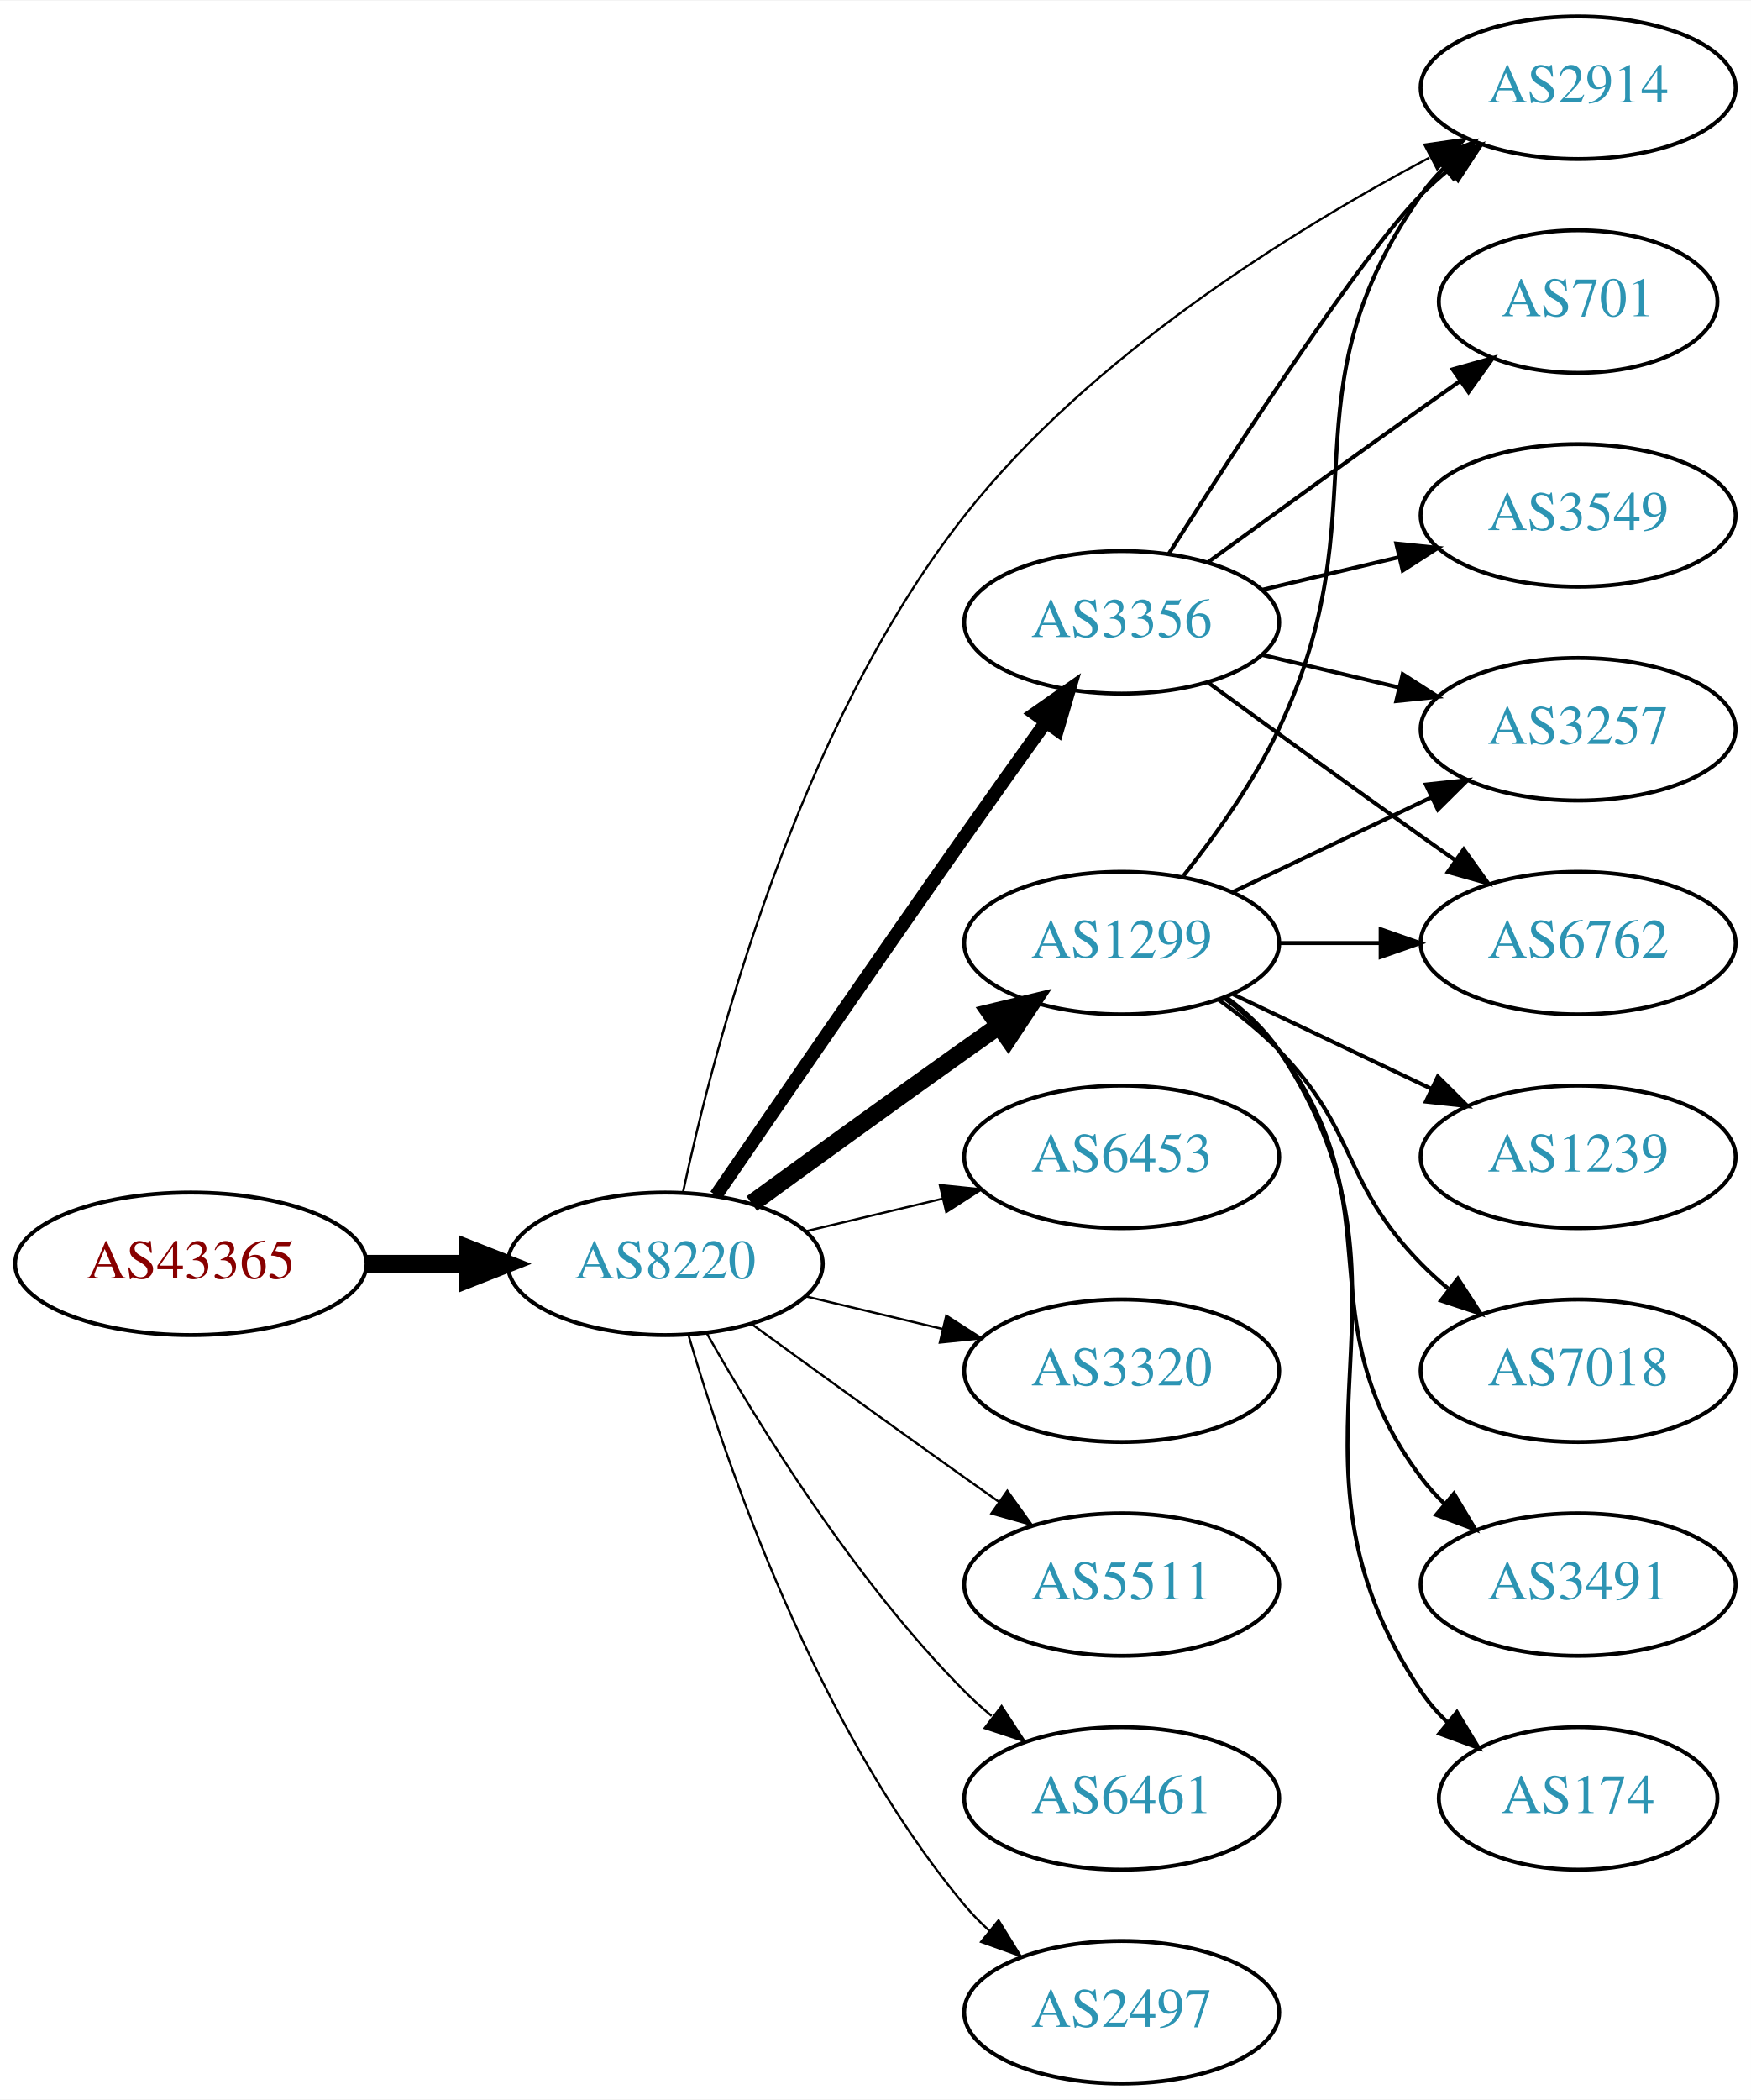
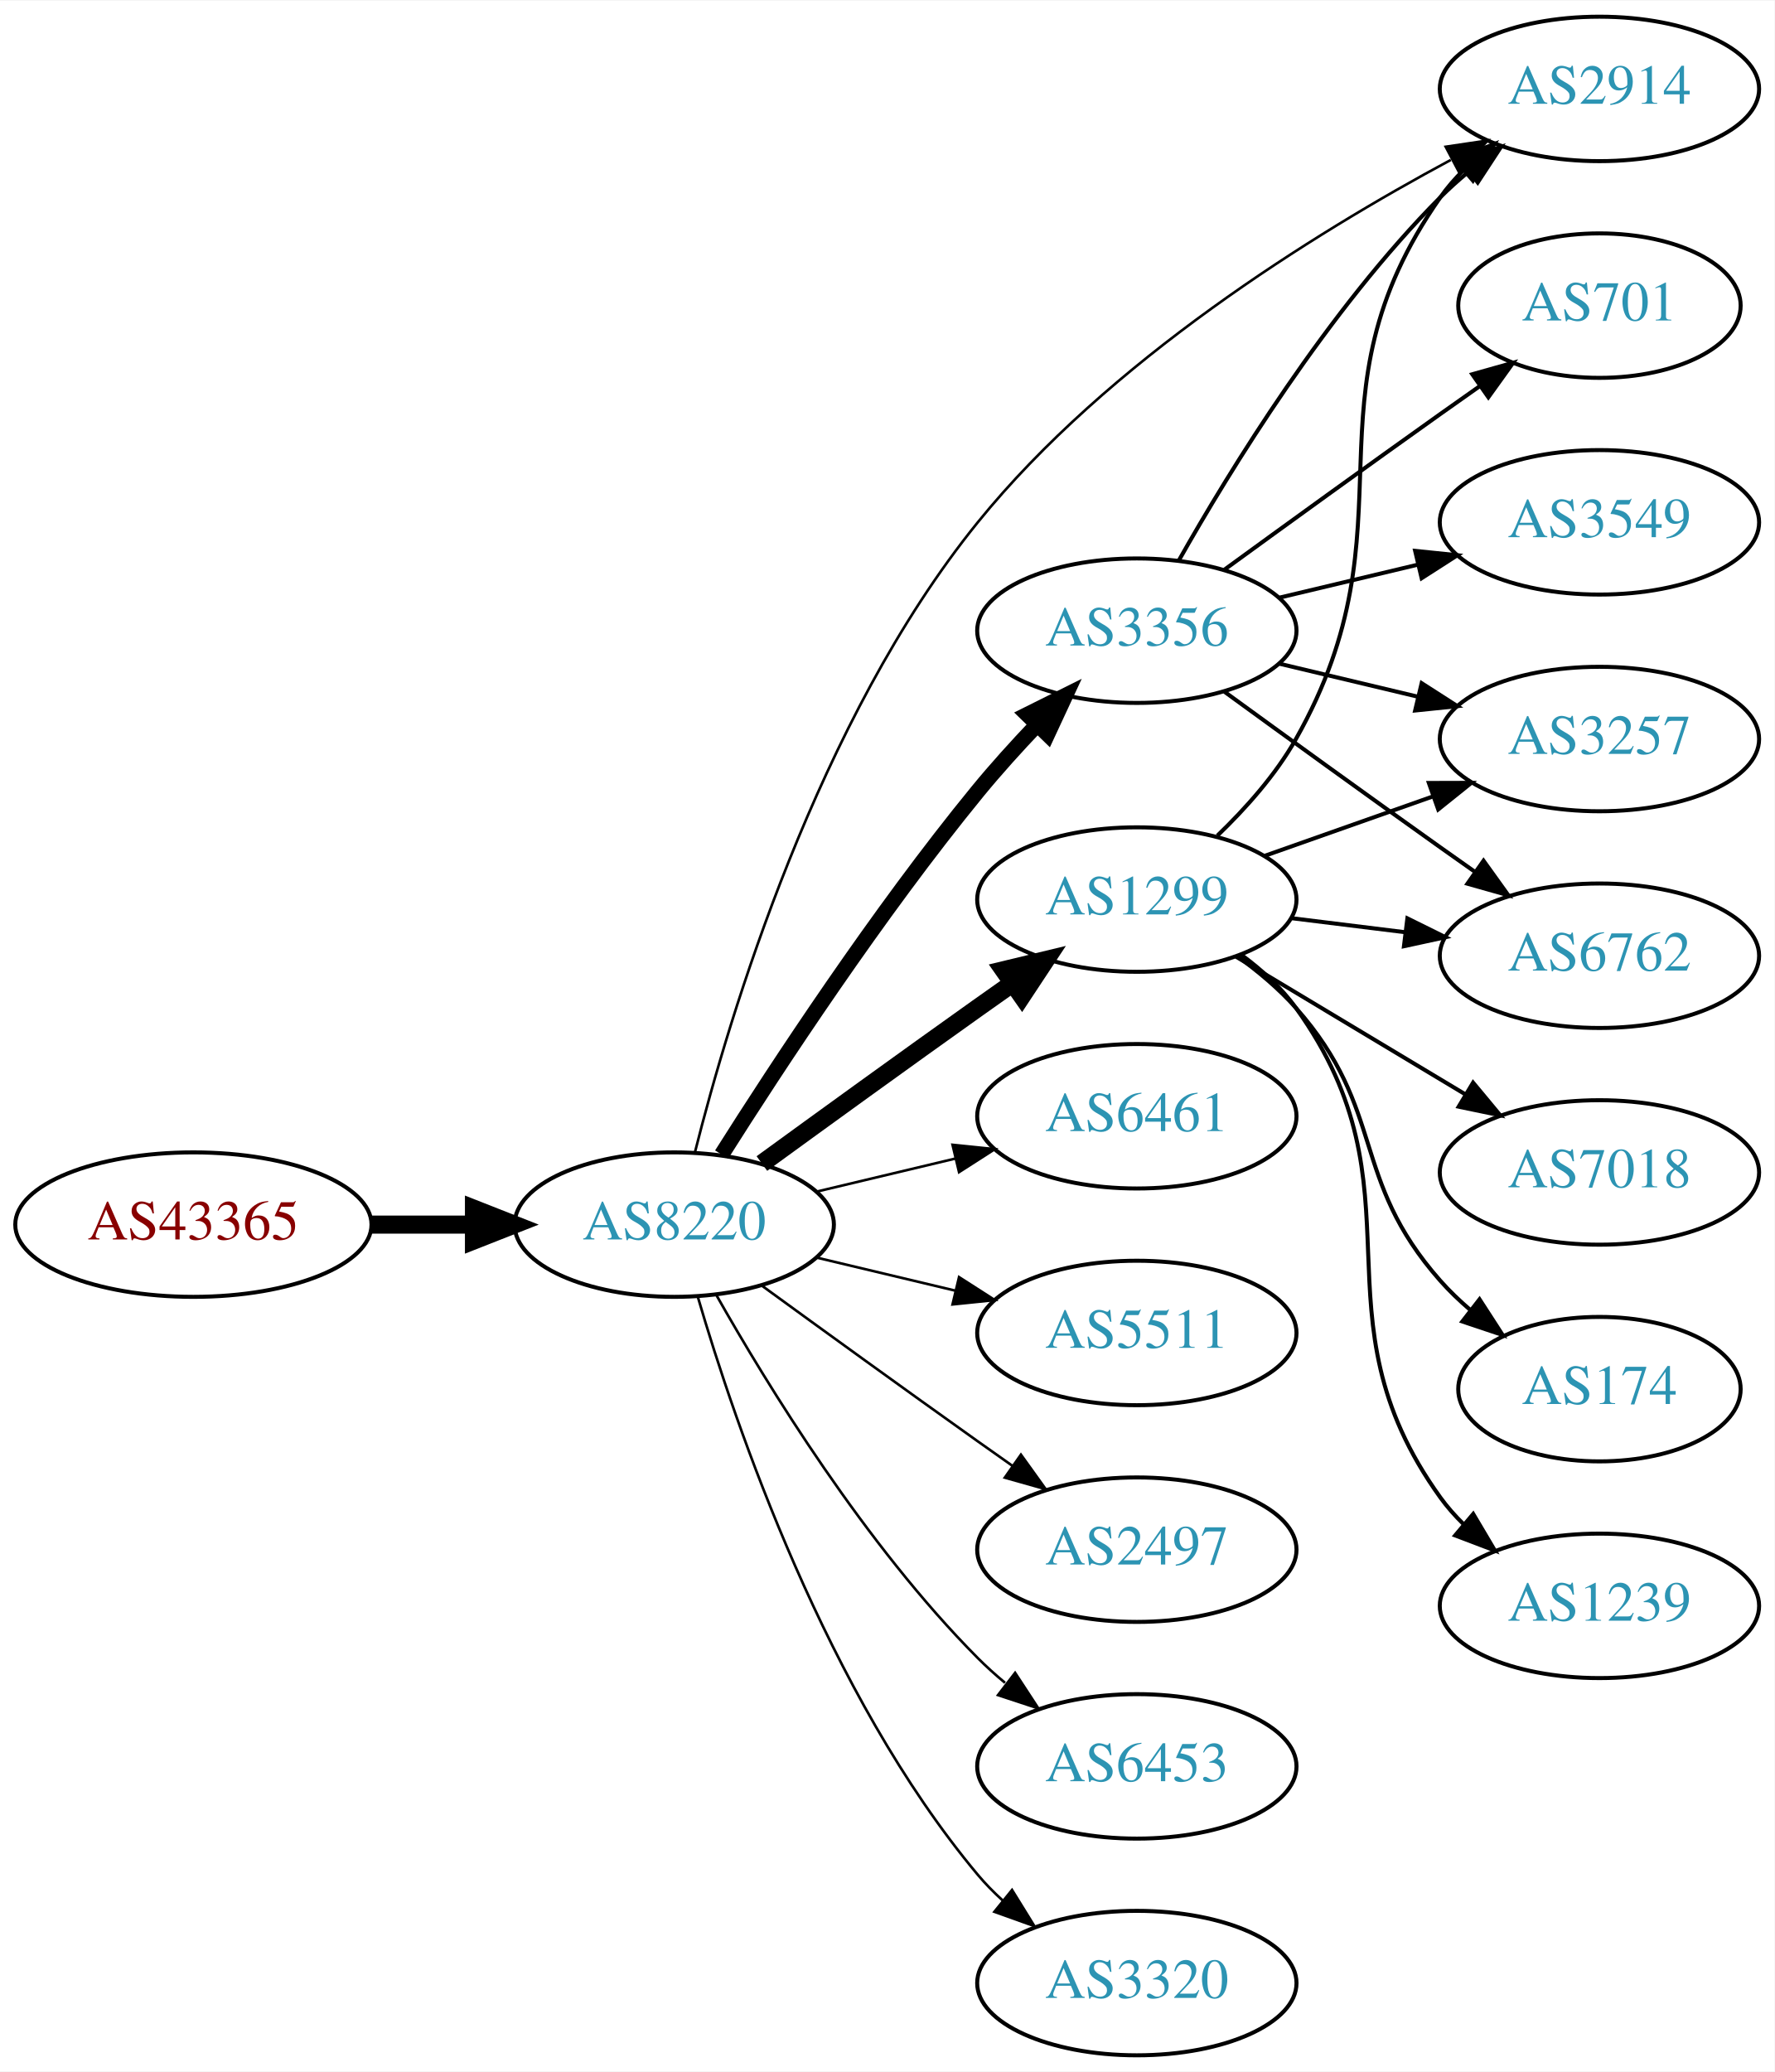
- <svg xmlns="http://www.w3.org/2000/svg" xmlns:xlink="http://www.w3.org/1999/xlink" width="442pt" height="530pt" viewBox="0.00 0.00 442.27 530.00">
-   <g id="graph0" class="graph" transform="scale(1 1) rotate(0) translate(4 526)">
-     <polygon fill="white" stroke="none" points="-4,4 -4,-526 438.271,-526 438.271,4 -4,4" />
+ <svg xmlns="http://www.w3.org/2000/svg" xmlns:xlink="http://www.w3.org/1999/xlink" width="442pt" height="516pt" viewBox="0.00 0.00 442.27 516.00">
+   <g id="graph0" class="graph" transform="scale(1 1) rotate(0) translate(4 512)">
+     <polygon fill="white" stroke="none" points="-4,4 -4,-512 438.271,-512 438.271,4 -4,4" />
    <g id="node1" class="node">
      <g id="a_node1">
        <a xlink:href="/asn/43365" xlink:title="AS43365 ~ Raiffeisen Centrobank AG [AT]">
          <ellipse fill="#ffffff" stroke="black" cx="44.196" cy="-207" rx="44.393" ry="18" />
          <text text-anchor="middle" x="44.196" y="-203.3" font-family="Times,serif" font-size="14.00" fill="#880000">AS43365</text>
        </a>
      </g>
    </g>
    <g id="node2" class="node">
      <g id="a_node2">
        <a xlink:href="/asn/8220" xlink:title="AS8220 ~ COLT [GB]">
          <ellipse fill="#ffffff" stroke="black" cx="164.039" cy="-207" rx="39.794" ry="18" />
          <text text-anchor="middle" x="164.039" y="-203.3" font-family="Times,serif" font-size="14.00" fill="#2c94b3">AS8220</text>
        </a>
      </g>
    </g>
    <g id="edge1" class="edge">
      <path fill="none" stroke="black" stroke-width="4.5" d="M88.407,-207C96.72,-207 105.482,-207 113.965,-207" />
      <polygon fill="black" stroke="black" stroke-width="4.5" points="114.123,-210.938 124.123,-207 114.123,-203.063 114.123,-210.938" />
    </g>
    <g id="node3" class="node">
      <g id="a_node3">
        <a xlink:href="/asn/1299" xlink:title="AS1299 ~ Telia Carrier [EU]">
          <ellipse fill="#ffffff" stroke="black" cx="279.332" cy="-288" rx="39.794" ry="18" />
          <text text-anchor="middle" x="279.332" y="-284.3" font-family="Times,serif" font-size="14.00" fill="#2c94b3">AS1299</text>
        </a>
      </g>
    </g>
    <g id="edge2" class="edge">
      <path fill="none" stroke="black" stroke-width="4.5" d="M185.887,-222.222C200.821,-233.091 221.435,-248.025 239.685,-261 242.506,-263.005 245.449,-265.085 248.397,-267.159" />
      <polygon fill="black" stroke="black" stroke-width="4.5" points="246.173,-270.409 256.621,-272.926 250.694,-263.961 246.173,-270.409" />
    </g>
    <g id="node4" class="node">
      <g id="a_node4">
-         <a xlink:href="/asn/3356" xlink:title="AS3356 ~ Level 3 Parent, LLC [US]">
-           <ellipse fill="#ffffff" stroke="black" cx="279.332" cy="-369" rx="39.794" ry="18" />
-           <text text-anchor="middle" x="279.332" y="-365.3" font-family="Times,serif" font-size="14.00" fill="#2c94b3">AS3356</text>
+         <a xlink:href="/asn/6461" xlink:title="AS6461 ~ Zayo Bandwidth [US]">
+           <ellipse fill="#ffffff" stroke="black" cx="279.332" cy="-234" rx="39.794" ry="18" />
+           <text text-anchor="middle" x="279.332" y="-230.3" font-family="Times,serif" font-size="14.00" fill="#2c94b3">AS6461</text>
        </a>
      </g>
    </g>
    <g id="edge3" class="edge">
-       <path fill="none" stroke="black" stroke-width="3.375" d="M176.846,-224.269C191.489,-245.642 217.262,-283.12 239.685,-315 246.32,-324.433 253.67,-334.739 260.164,-343.795" />
-       <polygon fill="black" stroke="black" stroke-width="3.375" points="257.399,-345.946 266.076,-352.026 263.085,-341.862 257.399,-345.946" />
+       <path fill="none" stroke="black" stroke-width="0.643" d="M199.646,-215.248C210.517,-217.838 222.671,-220.735 234.114,-223.462" />
+       <polygon fill="black" stroke="black" stroke-width="0.643" points="233.397,-226.889 243.936,-225.803 235.02,-220.08 233.397,-226.889" />
    </g>
    <g id="node5" class="node">
      <g id="a_node5">
-         <a xlink:href="/asn/6453" xlink:title="AS6453 ~ TATA COMMUNICATIONS (AMERICA) INC [US]">
-           <ellipse fill="#ffffff" stroke="black" cx="279.332" cy="-234" rx="39.794" ry="18" />
-           <text text-anchor="middle" x="279.332" y="-230.3" font-family="Times,serif" font-size="14.00" fill="#2c94b3">AS6453</text>
+         <a xlink:href="/asn/5511" xlink:title="AS5511 ~ Orange S.A. [FR]">
+           <ellipse fill="#ffffff" stroke="black" cx="279.332" cy="-180" rx="39.794" ry="18" />
+           <text text-anchor="middle" x="279.332" y="-176.3" font-family="Times,serif" font-size="14.00" fill="#2c94b3">AS5511</text>
        </a>
      </g>
    </g>
    <g id="edge4" class="edge">
-       <path fill="none" stroke="black" stroke-width="0.562" d="M199.646,-215.248C210.517,-217.838 222.671,-220.735 234.114,-223.462" />
-       <polygon fill="black" stroke="black" stroke-width="0.562" points="233.397,-226.889 243.936,-225.803 235.02,-220.08 233.397,-226.889" />
+       <path fill="none" stroke="black" stroke-width="0.643" d="M199.646,-198.752C210.517,-196.162 222.671,-193.265 234.114,-190.538" />
+       <polygon fill="black" stroke="black" stroke-width="0.643" points="235.02,-193.92 243.936,-188.197 233.397,-187.111 235.02,-193.92" />
    </g>
    <g id="node6" class="node">
      <g id="a_node6">
-         <a xlink:href="/asn/2914" xlink:title="AS2914 ~ NTT America, Inc. [US]">
-           <ellipse fill="#ffffff" stroke="black" cx="394.625" cy="-504" rx="39.794" ry="18" />
-           <text text-anchor="middle" x="394.625" y="-500.3" font-family="Times,serif" font-size="14.00" fill="#2c94b3">AS2914</text>
+         <a xlink:href="/asn/3356" xlink:title="AS3356 ~ Level 3 Parent, LLC [US]">
+           <ellipse fill="#ffffff" stroke="black" cx="279.332" cy="-355" rx="39.794" ry="18" />
+           <text text-anchor="middle" x="279.332" y="-351.3" font-family="Times,serif" font-size="14.00" fill="#2c94b3">AS3356</text>
        </a>
      </g>
    </g>
    <g id="edge5" class="edge">
-       <path fill="none" stroke="black" stroke-width="0.562" d="M168.541,-225.15C176.194,-261.003 197.222,-342.099 239.685,-396 271.54,-436.436 322.553,-468.032 357.04,-486.338" />
-       <polygon fill="black" stroke="black" stroke-width="0.562" points="355.811,-489.643 366.299,-491.145 359.037,-483.431 355.811,-489.643" />
+       <path fill="none" stroke="black" stroke-width="3.857" d="M175.849,-224.459C189.682,-246.347 214.837,-284.677 239.685,-315 244.208,-320.52 249.341,-326.187 254.354,-331.455" />
+       <polygon fill="black" stroke="black" stroke-width="3.857" points="252.045,-334.101 261.528,-338.826 257.061,-329.219 252.045,-334.101" />
    </g>
    <g id="node7" class="node">
      <g id="a_node7">
-         <a xlink:href="/asn/3320" xlink:title="AS3320 ~ DTAG [DE]">
-           <ellipse fill="#ffffff" stroke="black" cx="279.332" cy="-180" rx="39.794" ry="18" />
-           <text text-anchor="middle" x="279.332" y="-176.3" font-family="Times,serif" font-size="14.00" fill="#2c94b3">AS3320</text>
+         <a xlink:href="/asn/2914" xlink:title="AS2914 ~ NTT America, Inc. [US]">
+           <ellipse fill="#ffffff" stroke="black" cx="394.625" cy="-490" rx="39.794" ry="18" />
+           <text text-anchor="middle" x="394.625" y="-486.3" font-family="Times,serif" font-size="14.00" fill="#2c94b3">AS2914</text>
        </a>
      </g>
    </g>
    <g id="edge6" class="edge">
-       <path fill="none" stroke="black" stroke-width="0.562" d="M199.646,-198.752C210.517,-196.162 222.671,-193.265 234.114,-190.538" />
-       <polygon fill="black" stroke="black" stroke-width="0.562" points="235.02,-193.92 243.936,-188.197 233.397,-187.111 235.02,-193.92" />
+       <path fill="none" stroke="black" stroke-width="0.643" d="M169.218,-225.103C177.739,-258.922 199.77,-332.718 239.685,-382 272.178,-422.118 323.266,-453.882 357.578,-472.306" />
+       <polygon fill="black" stroke="black" stroke-width="0.643" points="356.302,-475.589 366.782,-477.144 359.559,-469.393 356.302,-475.589" />
    </g>
    <g id="node8" class="node">
      <g id="a_node8">
-         <a xlink:href="/asn/5511" xlink:title="AS5511 ~ Orange S.A. [FR]">
+         <a xlink:href="/asn/2497" xlink:title="AS2497 ~ Internet Initiative Japan Inc. [JP]">
          <ellipse fill="#ffffff" stroke="black" cx="279.332" cy="-126" rx="39.794" ry="18" />
-           <text text-anchor="middle" x="279.332" y="-122.3" font-family="Times,serif" font-size="14.00" fill="#2c94b3">AS5511</text>
+           <text text-anchor="middle" x="279.332" y="-122.3" font-family="Times,serif" font-size="14.00" fill="#2c94b3">AS2497</text>
        </a>
      </g>
    </g>
    <g id="edge7" class="edge">
-       <path fill="none" stroke="black" stroke-width="0.562" d="M185.887,-191.778C200.821,-180.909 221.435,-165.975 239.685,-153 242.506,-150.995 245.449,-148.915 248.397,-146.841" />
-       <polygon fill="black" stroke="black" stroke-width="0.562" points="250.443,-149.681 256.621,-141.074 246.424,-143.95 250.443,-149.681" />
+       <path fill="none" stroke="black" stroke-width="0.643" d="M185.887,-191.778C200.821,-180.909 221.435,-165.975 239.685,-153 242.506,-150.995 245.449,-148.915 248.397,-146.841" />
+       <polygon fill="black" stroke="black" stroke-width="0.643" points="250.443,-149.681 256.621,-141.074 246.424,-143.95 250.443,-149.681" />
    </g>
    <g id="node9" class="node">
      <g id="a_node9">
-         <a xlink:href="/asn/6461" xlink:title="AS6461 ~ Zayo Bandwidth [US]">
+         <a xlink:href="/asn/6453" xlink:title="AS6453 ~ TATA COMMUNICATIONS (AMERICA) INC [US]">
          <ellipse fill="#ffffff" stroke="black" cx="279.332" cy="-72" rx="39.794" ry="18" />
-           <text text-anchor="middle" x="279.332" y="-68.3" font-family="Times,serif" font-size="14.00" fill="#2c94b3">AS6461</text>
+           <text text-anchor="middle" x="279.332" y="-68.3" font-family="Times,serif" font-size="14.00" fill="#2c94b3">AS6453</text>
        </a>
      </g>
    </g>
    <g id="edge8" class="edge">
-       <path fill="none" stroke="black" stroke-width="0.562" d="M174.498,-189.51C187.28,-166.904 211.712,-127.114 239.685,-99 241.796,-96.879 244.092,-94.812 246.477,-92.829" />
-       <polygon fill="black" stroke="black" stroke-width="0.562" points="248.993,-95.31 254.793,-86.444 244.73,-89.758 248.993,-95.31" />
+       <path fill="none" stroke="black" stroke-width="0.643" d="M174.498,-189.51C187.28,-166.904 211.712,-127.114 239.685,-99 241.796,-96.879 244.092,-94.812 246.477,-92.829" />
+       <polygon fill="black" stroke="black" stroke-width="0.643" points="248.993,-95.31 254.793,-86.444 244.73,-89.758 248.993,-95.31" />
    </g>
    <g id="node10" class="node">
      <g id="a_node10">
-         <a xlink:href="/asn/2497" xlink:title="AS2497 ~ Internet Initiative Japan Inc. [JP]">
+         <a xlink:href="/asn/3320" xlink:title="AS3320 ~ DTAG [DE]">
          <ellipse fill="#ffffff" stroke="black" cx="279.332" cy="-18" rx="39.794" ry="18" />
-           <text text-anchor="middle" x="279.332" y="-14.3" font-family="Times,serif" font-size="14.00" fill="#2c94b3">AS2497</text>
+           <text text-anchor="middle" x="279.332" y="-14.3" font-family="Times,serif" font-size="14.00" fill="#2c94b3">AS3320</text>
        </a>
      </g>
    </g>
    <g id="edge9" class="edge">
-       <path fill="none" stroke="black" stroke-width="0.562" d="M169.913,-188.998C179.227,-157.156 202.043,-90.019 239.685,-45 241.555,-42.763 243.654,-40.626 245.88,-38.604" />
-       <polygon fill="black" stroke="black" stroke-width="0.562" points="248.227,-41.208 253.799,-32.196 243.823,-35.766 248.227,-41.208" />
-     </g>
-     <g id="edge12" class="edge">
-       <path fill="none" stroke="black" d="M294.932,-304.991C303.019,-315.155 312.681,-328.655 318.978,-342 345.477,-398.159 319.365,-426.131 354.978,-477 356.65,-479.389 358.606,-481.635 360.733,-483.733" />
-       <polygon fill="black" stroke="black" points="358.573,-486.49 368.465,-490.284 363.097,-481.149 358.573,-486.49" />
+       <path fill="none" stroke="black" stroke-width="0.643" d="M169.913,-188.998C179.227,-157.156 202.043,-90.019 239.685,-45 241.555,-42.763 243.654,-40.626 245.88,-38.604" />
+       <polygon fill="black" stroke="black" stroke-width="0.643" points="248.227,-41.208 253.799,-32.196 243.823,-35.766 248.227,-41.208" />
+     </g>
+     <g id="edge13" class="edge">
+       <path fill="none" stroke="black" d="M299.401,-303.927C306.451,-310.7 313.942,-319.089 318.978,-328 349.53,-382.061 319.365,-412.131 354.978,-463 356.65,-465.389 358.606,-467.635 360.733,-469.733" />
+       <polygon fill="black" stroke="black" points="358.573,-472.49 368.465,-476.284 363.097,-467.149 358.573,-472.49" />
    </g>
    <g id="node11" class="node">
      <g id="a_node11">
-         <a xlink:href="/asn/174" xlink:title="AS174 ~ Cogent Communications [US]">
-           <ellipse fill="#ffffff" stroke="black" cx="394.625" cy="-72" rx="35.194" ry="18" />
-           <text text-anchor="middle" x="394.625" y="-68.3" font-family="Times,serif" font-size="14.00" fill="#2c94b3">AS174</text>
+         <a xlink:href="/asn/6762" xlink:title="AS6762 ~ TELECOM ITALIA SPARKLE S.p.A. [IT]">
+           <ellipse fill="#ffffff" stroke="black" cx="394.625" cy="-274" rx="39.794" ry="18" />
+           <text text-anchor="middle" x="394.625" y="-270.3" font-family="Times,serif" font-size="14.00" fill="#2c94b3">AS6762</text>
        </a>
      </g>
    </g>
    <g id="edge10" class="edge">
-       <path fill="none" stroke="black" d="M305.651,-274.393C310.707,-270.649 315.518,-266.169 318.978,-261 360.003,-199.706 313.954,-160.294 354.978,-99 356.845,-96.211 359.105,-93.623 361.584,-91.243" />
-       <polygon fill="black" stroke="black" points="364.002,-93.786 369.507,-84.734 359.558,-88.378 364.002,-93.786" />
+       <path fill="none" stroke="black" d="M317.742,-283.377C326.83,-282.254 336.667,-281.038 346.152,-279.866" />
+       <polygon fill="black" stroke="black" points="346.758,-283.318 356.254,-278.618 345.9,-276.371 346.758,-283.318" />
    </g>
    <g id="node12" class="node">
      <g id="a_node12">
-         <a xlink:href="/asn/6762" xlink:title="AS6762 ~ TELECOM ITALIA SPARKLE S.p.A. [IT]">
-           <ellipse fill="#ffffff" stroke="black" cx="394.625" cy="-288" rx="39.794" ry="18" />
-           <text text-anchor="middle" x="394.625" y="-284.3" font-family="Times,serif" font-size="14.00" fill="#2c94b3">AS6762</text>
+         <a xlink:href="/asn/3257" xlink:title="AS3257 ~ GTT [DE]">
+           <ellipse fill="#ffffff" stroke="black" cx="394.625" cy="-328" rx="39.794" ry="18" />
+           <text text-anchor="middle" x="394.625" y="-324.3" font-family="Times,serif" font-size="14.00" fill="#2c94b3">AS3257</text>
        </a>
      </g>
    </g>
    <g id="edge11" class="edge">
-       <path fill="none" stroke="black" d="M319.004,-288C327.207,-288 335.971,-288 344.503,-288" />
-       <polygon fill="black" stroke="black" points="344.742,-291.5 354.742,-288 344.742,-284.5 344.742,-291.5" />
+       <path fill="none" stroke="black" d="M311.289,-298.93C324.153,-303.472 339.259,-308.805 352.995,-313.655" />
+       <polygon fill="black" stroke="black" points="352.109,-317.054 362.704,-317.083 354.44,-310.453 352.109,-317.054" />
    </g>
    <g id="node13" class="node">
      <g id="a_node13">
-         <a xlink:href="/asn/3257" xlink:title="AS3257 ~ GTT [DE]">
-           <ellipse fill="#ffffff" stroke="black" cx="394.625" cy="-342" rx="39.794" ry="18" />
-           <text text-anchor="middle" x="394.625" y="-338.3" font-family="Times,serif" font-size="14.00" fill="#2c94b3">AS3257</text>
-         </a>
-       </g>
-     </g>
-     <g id="edge13" class="edge">
-       <path fill="none" stroke="black" d="M307.468,-300.934C322.462,-308.081 341.283,-317.052 357.506,-324.785" />
-       <polygon fill="black" stroke="black" points="356.177,-328.028 366.71,-329.171 359.188,-321.709 356.177,-328.028" />
+         <a xlink:href="/asn/7018" xlink:title="AS7018 ~ AT&amp;T Services, Inc. [US]">
+           <ellipse fill="#ffffff" stroke="black" cx="394.625" cy="-220" rx="39.794" ry="18" />
+           <text text-anchor="middle" x="394.625" y="-216.3" font-family="Times,serif" font-size="14.00" fill="#2c94b3">AS7018</text>
+         </a>
+       </g>
+     </g>
+     <g id="edge12" class="edge">
+       <path fill="none" stroke="black" d="M304.082,-273.745C320.698,-263.771 343.094,-250.329 361.331,-239.383" />
+       <polygon fill="black" stroke="black" points="363.133,-242.384 369.906,-234.236 359.531,-236.382 363.133,-242.384" />
    </g>
    <g id="node14" class="node">
      <g id="a_node14">
-         <a xlink:href="/asn/1239" xlink:title="AS1239 ~ Sprint [US]">
-           <ellipse fill="#ffffff" stroke="black" cx="394.625" cy="-234" rx="39.794" ry="18" />
-           <text text-anchor="middle" x="394.625" y="-230.3" font-family="Times,serif" font-size="14.00" fill="#2c94b3">AS1239</text>
+         <a xlink:href="/asn/174" xlink:title="AS174 ~ Cogent Communications [US]">
+           <ellipse fill="#ffffff" stroke="black" cx="394.625" cy="-166" rx="35.194" ry="18" />
+           <text text-anchor="middle" x="394.625" y="-162.3" font-family="Times,serif" font-size="14.00" fill="#2c94b3">AS174</text>
        </a>
      </g>
    </g>
    <g id="edge14" class="edge">
-       <path fill="none" stroke="black" d="M307.468,-275.066C322.462,-267.919 341.283,-258.948 357.506,-251.215" />
-       <polygon fill="black" stroke="black" points="359.188,-254.291 366.71,-246.829 356.177,-247.972 359.188,-254.291" />
+       <path fill="none" stroke="black" d="M304.268,-273.929C309.51,-270.158 314.75,-265.783 318.978,-261 341.628,-235.38 332.328,-218.62 354.978,-193 357.201,-190.486 359.703,-188.085 362.338,-185.824" />
+       <polygon fill="black" stroke="black" points="364.739,-188.391 370.494,-179.495 360.448,-182.86 364.739,-188.391" />
    </g>
    <g id="node15" class="node">
      <g id="a_node15">
-         <a xlink:href="/asn/7018" xlink:title="AS7018 ~ AT&amp;T Services, Inc. [US]">
-           <ellipse fill="#ffffff" stroke="black" cx="394.625" cy="-180" rx="39.794" ry="18" />
-           <text text-anchor="middle" x="394.625" y="-176.3" font-family="Times,serif" font-size="14.00" fill="#2c94b3">AS7018</text>
+         <a xlink:href="/asn/1239" xlink:title="AS1239 ~ Sprint [US]">
+           <ellipse fill="#ffffff" stroke="black" cx="394.625" cy="-112" rx="39.794" ry="18" />
+           <text text-anchor="middle" x="394.625" y="-108.3" font-family="Times,serif" font-size="14.00" fill="#2c94b3">AS1239</text>
        </a>
      </g>
    </g>
    <g id="edge15" class="edge">
-       <path fill="none" stroke="black" d="M303.926,-273.611C309.182,-269.852 314.513,-265.563 318.978,-261 339.151,-240.383 334.806,-227.617 354.978,-207 357.071,-204.861 359.354,-202.782 361.731,-200.79" />
-       <polygon fill="black" stroke="black" points="364.249,-203.268 370.031,-194.389 359.974,-197.725 364.249,-203.268" />
+       <path fill="none" stroke="black" d="M305.392,-274.213C310.461,-270.479 315.344,-266.048 318.978,-261 352.008,-215.119 321.948,-184.881 354.978,-139 356.682,-136.634 358.659,-134.403 360.802,-132.316" />
+       <polygon fill="black" stroke="black" points="363.165,-134.902 368.564,-125.787 358.659,-129.546 363.165,-134.902" />
+     </g>
+     <g id="edge18" class="edge">
+       <path fill="none" stroke="black" d="M289.791,-372.49C302.573,-395.096 327.005,-434.886 354.978,-463 357.089,-465.121 359.385,-467.188 361.77,-469.171" />
+       <polygon fill="black" stroke="black" points="360.023,-472.242 370.086,-475.556 364.286,-466.69 360.023,-472.242" />
+     </g>
+     <g id="edge16" class="edge">
+       <path fill="none" stroke="black" d="M301.18,-339.778C316.114,-328.909 336.727,-313.975 354.978,-301 357.799,-298.995 360.742,-296.915 363.69,-294.841" />
+       <polygon fill="black" stroke="black" points="365.736,-297.681 371.914,-289.074 361.717,-291.95 365.736,-297.681" />
+     </g>
+     <g id="edge17" class="edge">
+       <path fill="none" stroke="black" d="M314.939,-346.752C325.81,-344.162 337.964,-341.265 349.407,-338.538" />
+       <polygon fill="black" stroke="black" points="350.313,-341.92 359.229,-336.197 348.69,-335.111 350.313,-341.92" />
    </g>
    <g id="node16" class="node">
      <g id="a_node16">
-         <a xlink:href="/asn/3491" xlink:title="AS3491 ~ PCCW Global, Inc. [US]">
-           <ellipse fill="#ffffff" stroke="black" cx="394.625" cy="-126" rx="39.794" ry="18" />
-           <text text-anchor="middle" x="394.625" y="-122.3" font-family="Times,serif" font-size="14.00" fill="#2c94b3">AS3491</text>
-         </a>
-       </g>
-     </g>
-     <g id="edge16" class="edge">
-       <path fill="none" stroke="black" d="M305.262,-274.118C310.338,-270.389 315.256,-265.984 318.978,-261 349.249,-220.458 324.707,-193.542 354.978,-153 356.723,-150.664 358.73,-148.455 360.893,-146.383" />
-       <polygon fill="black" stroke="black" points="363.253,-148.973 368.694,-139.882 358.771,-143.595 363.253,-148.973" />
-     </g>
-     <g id="edge20" class="edge">
-       <path fill="none" stroke="black" d="M291.214,-386.296C308.096,-412.846 340.188,-462.135 354.978,-477 357.089,-479.121 359.385,-481.188 361.77,-483.171" />
-       <polygon fill="black" stroke="black" points="360.023,-486.242 370.086,-489.556 364.286,-480.69 360.023,-486.242" />
+         <a xlink:href="/asn/701" xlink:title="AS701 ~ UUNET [US]">
+           <ellipse fill="#ffffff" stroke="black" cx="394.625" cy="-436" rx="35.194" ry="18" />
+           <text text-anchor="middle" x="394.625" y="-432.3" font-family="Times,serif" font-size="14.00" fill="#2c94b3">AS701</text>
+         </a>
+       </g>
    </g>
    <g id="edge19" class="edge">
-       <path fill="none" stroke="black" d="M301.18,-353.778C316.114,-342.909 336.727,-327.975 354.978,-315 357.799,-312.995 360.742,-310.915 363.69,-308.841" />
-       <polygon fill="black" stroke="black" points="365.736,-311.681 371.914,-303.074 361.717,-305.95 365.736,-311.681" />
-     </g>
-     <g id="edge21" class="edge">
-       <path fill="none" stroke="black" d="M314.939,-360.752C325.81,-358.162 337.964,-355.265 349.407,-352.538" />
-       <polygon fill="black" stroke="black" points="350.313,-355.92 359.229,-350.197 348.69,-349.111 350.313,-355.92" />
+       <path fill="none" stroke="black" d="M301.18,-370.222C316.114,-381.091 336.727,-396.025 354.978,-409 358.188,-411.282 361.557,-413.661 364.912,-416.018" />
+       <polygon fill="black" stroke="black" points="362.924,-418.899 373.123,-421.77 366.94,-413.166 362.924,-418.899" />
    </g>
    <g id="node17" class="node">
      <g id="a_node17">
        <a xlink:href="/asn/3549" xlink:title="AS3549 ~ Level 3 Parent, LLC [US]">
-           <ellipse fill="#ffffff" stroke="black" cx="394.625" cy="-396" rx="39.794" ry="18" />
-           <text text-anchor="middle" x="394.625" y="-392.3" font-family="Times,serif" font-size="14.00" fill="#2c94b3">AS3549</text>
-         </a>
-       </g>
-     </g>
-     <g id="edge17" class="edge">
-       <path fill="none" stroke="black" d="M314.939,-377.248C325.81,-379.838 337.964,-382.735 349.407,-385.462" />
-       <polygon fill="black" stroke="black" points="348.69,-388.889 359.229,-387.803 350.313,-382.08 348.69,-388.889" />
-     </g>
-     <g id="node18" class="node">
-       <g id="a_node18">
-         <a xlink:href="/asn/701" xlink:title="AS701 ~ UUNET [US]">
-           <ellipse fill="#ffffff" stroke="black" cx="394.625" cy="-450" rx="35.194" ry="18" />
-           <text text-anchor="middle" x="394.625" y="-446.3" font-family="Times,serif" font-size="14.00" fill="#2c94b3">AS701</text>
-         </a>
-       </g>
-     </g>
-     <g id="edge18" class="edge">
-       <path fill="none" stroke="black" d="M301.18,-384.222C316.114,-395.091 336.727,-410.025 354.978,-423 358.188,-425.282 361.557,-427.661 364.912,-430.018" />
-       <polygon fill="black" stroke="black" points="362.924,-432.899 373.123,-435.77 366.94,-427.166 362.924,-432.899" />
+           <ellipse fill="#ffffff" stroke="black" cx="394.625" cy="-382" rx="39.794" ry="18" />
+           <text text-anchor="middle" x="394.625" y="-378.3" font-family="Times,serif" font-size="14.00" fill="#2c94b3">AS3549</text>
+         </a>
+       </g>
+     </g>
+     <g id="edge20" class="edge">
+       <path fill="none" stroke="black" d="M314.939,-363.248C325.81,-365.838 337.964,-368.735 349.407,-371.462" />
+       <polygon fill="black" stroke="black" points="348.69,-374.889 359.229,-373.803 350.313,-368.08 348.69,-374.889" />
    </g>
  </g>
</svg>
